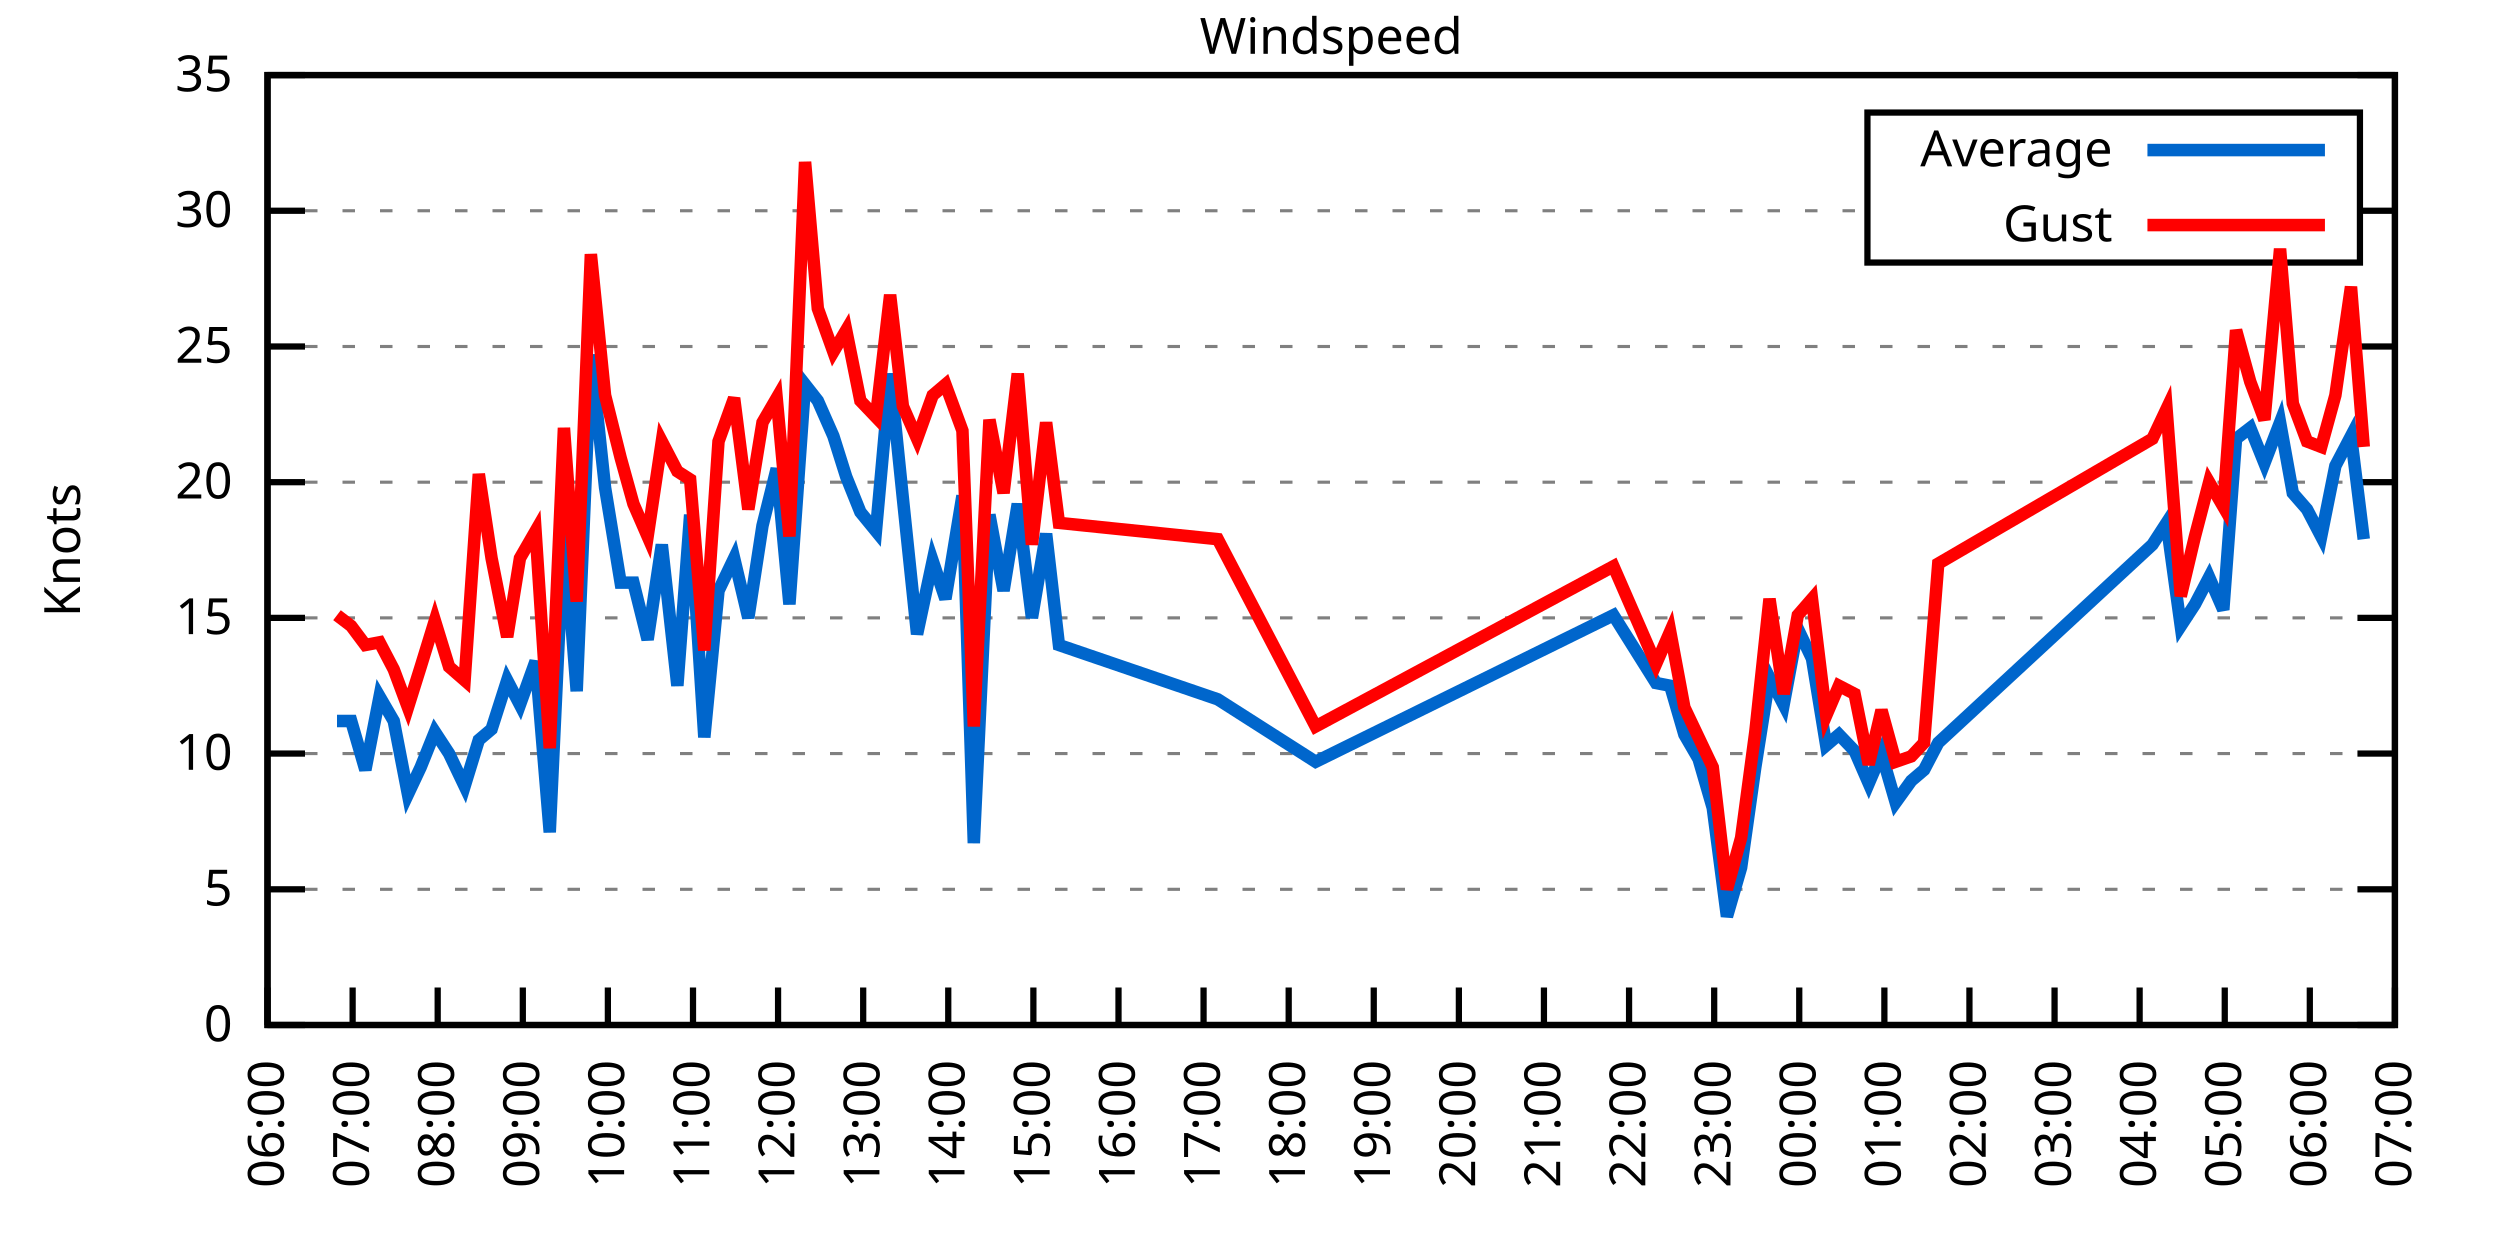
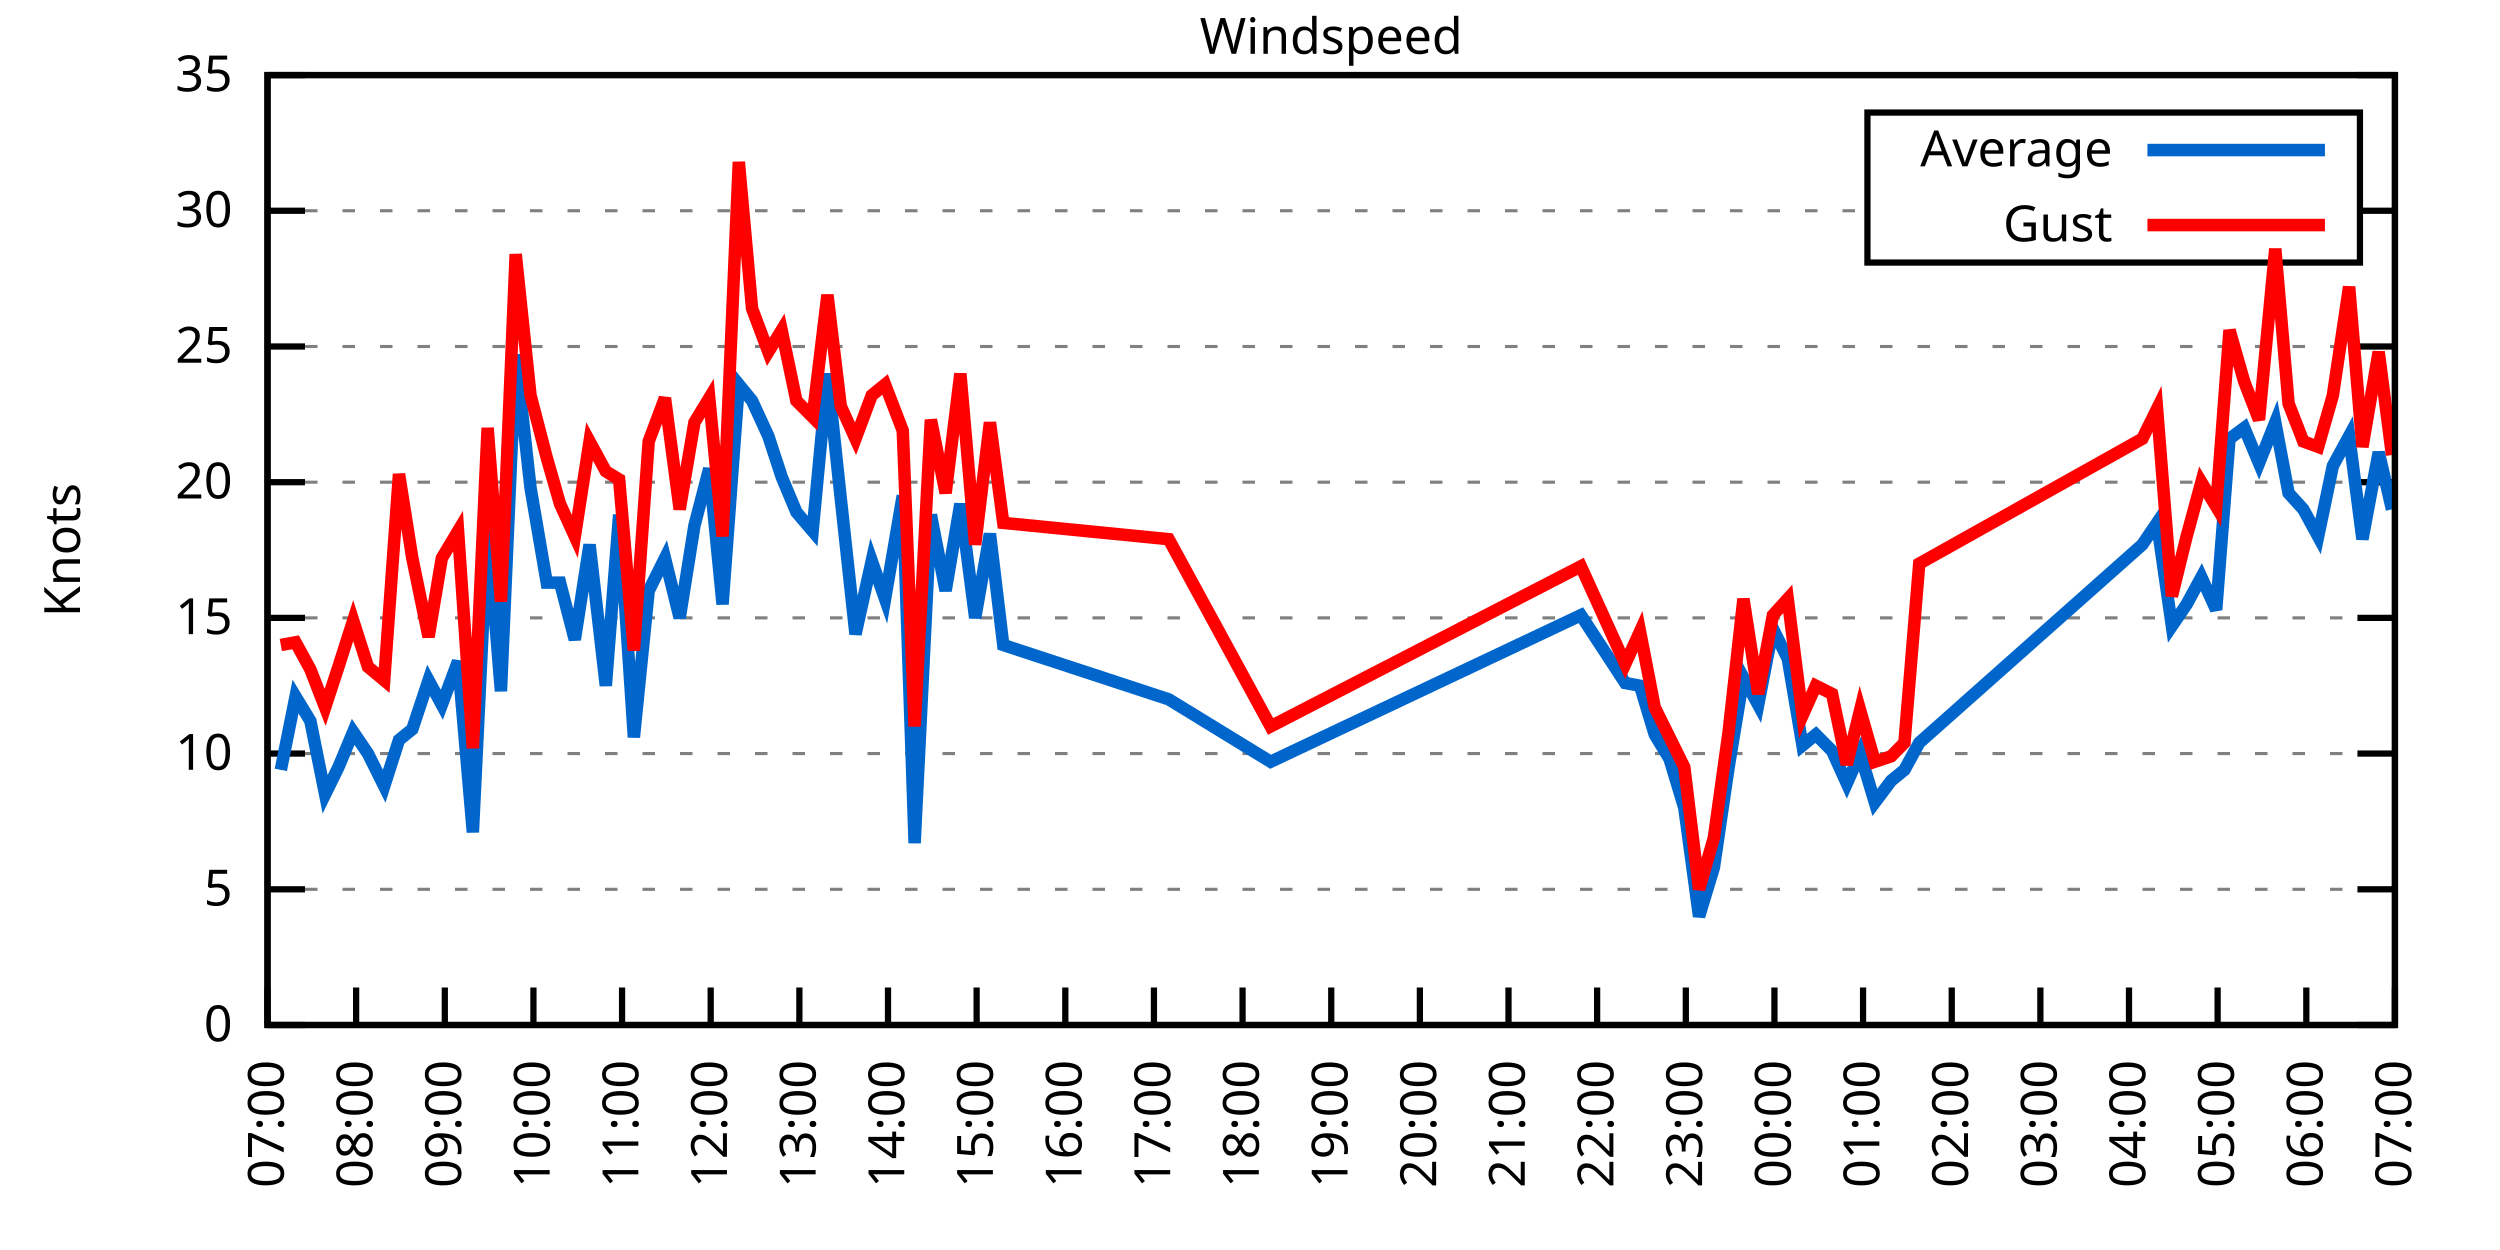
<svg xmlns="http://www.w3.org/2000/svg" xmlns:xlink="http://www.w3.org/1999/xlink" width="400" height="200" viewBox="0 0 400 200">
  <g id="gnuplot_canvas">
    <rect x="0" y="0" width="400" height="200" fill="none" />
    <defs>
      <circle id="gpDot" r="0.5" stroke-width="0.5" stroke="currentColor" />
      <path id="gpPt0" stroke-width="0.333" stroke="currentColor" d="M-1,0 h2 M0,-1 v2" />
      <path id="gpPt1" stroke-width="0.333" stroke="currentColor" d="M-1,-1 L1,1 M1,-1 L-1,1" />
      <path id="gpPt2" stroke-width="0.333" stroke="currentColor" d="M-1,0 L1,0 M0,-1 L0,1 M-1,-1 L1,1 M-1,1 L1,-1" />
      <rect id="gpPt3" stroke-width="0.333" stroke="currentColor" x="-1" y="-1" width="2" height="2" />
      <rect id="gpPt4" stroke-width="0.333" stroke="currentColor" fill="currentColor" x="-1" y="-1" width="2" height="2" />
      <circle id="gpPt5" stroke-width="0.333" stroke="currentColor" cx="0" cy="0" r="1" />
      <use xlink:href="#gpPt5" id="gpPt6" fill="currentColor" stroke="none" />
      <path id="gpPt7" stroke-width="0.333" stroke="currentColor" d="M0,-1.33 L-1.33,0.67 L1.33,0.67 z" />
      <use xlink:href="#gpPt7" id="gpPt8" fill="currentColor" stroke="none" />
      <use xlink:href="#gpPt7" id="gpPt9" stroke="currentColor" transform="rotate(180)" />
      <use xlink:href="#gpPt9" id="gpPt10" fill="currentColor" stroke="none" />
      <use xlink:href="#gpPt3" id="gpPt11" stroke="currentColor" transform="rotate(45)" />
      <use xlink:href="#gpPt11" id="gpPt12" fill="currentColor" stroke="none" />
      <path id="gpPt13" stroke-width="0.333" stroke="currentColor" d="M0,1.330 L1.265,0.411 L0.782,-1.067 L-0.782,-1.076 L-1.265,0.411 z" />
      <use xlink:href="#gpPt13" id="gpPt14" fill="currentColor" stroke="none" />
      <filter id="textbox" filterUnits="objectBoundingBox" x="0" y="0" height="1" width="1">
        <feFlood flood-color="white" flood-opacity="1" result="bgnd" />
        <feComposite in="SourceGraphic" in2="bgnd" operator="atop" />
      </filter>
      <filter id="greybox" filterUnits="objectBoundingBox" x="0" y="0" height="1" width="1">
        <feFlood flood-color="lightgrey" flood-opacity="1" result="grey" />
        <feComposite in="SourceGraphic" in2="grey" operator="atop" />
      </filter>
    </defs>
    <g fill="none" color="white" stroke="currentColor" stroke-width="1.00" stroke-linecap="butt" stroke-linejoin="miter">
</g>
    <g fill="none" color="black" stroke="currentColor" stroke-width="1.00" stroke-linecap="butt" stroke-linejoin="miter">
      <g stroke="none" shape-rendering="crispEdges">
        <polygon fill="rgb(255, 255, 255)" points="42.80,164.00 383.18,164.00 383.18,12.02 42.80,12.02 " />
      </g>
    </g>
    <g fill="none" color="black" stroke="currentColor" stroke-width="1.00" stroke-linecap="butt" stroke-linejoin="miter">
</g>
    <g fill="none" color="black" stroke="black" stroke-width="0.50" stroke-linecap="butt" stroke-linejoin="miter">
</g>
    <g fill="none" color="gray" stroke="currentColor" stroke-width="0.50" stroke-linecap="butt" stroke-linejoin="miter">
      <path stroke="gray" stroke-dasharray="2,4" class="gridline" d="M42.80,164.00 L383.19,164.00  " />
    </g>
    <g fill="none" color="gray" stroke="gray" stroke-width="1.00" stroke-linecap="butt" stroke-linejoin="miter">
</g>
    <g fill="none" color="black" stroke="currentColor" stroke-width="1.00" stroke-linecap="butt" stroke-linejoin="miter">
      <path stroke="black" d="M42.80,164.00 L48.80,164.00 M383.19,164.00 L377.19,164.00  " />
      <g transform="translate(37.20,166.60)" stroke="none" fill="black" font-family="Sans" font-size="8.00" text-anchor="end">
        <text>
          <tspan font-family="Sans"> 0</tspan>
        </text>
      </g>
    </g>
    <g fill="none" color="black" stroke="currentColor" stroke-width="1.00" stroke-linecap="butt" stroke-linejoin="miter">
</g>
    <g fill="none" color="black" stroke="black" stroke-width="0.50" stroke-linecap="butt" stroke-linejoin="miter">
</g>
    <g fill="none" color="gray" stroke="currentColor" stroke-width="0.50" stroke-linecap="butt" stroke-linejoin="miter">
      <path stroke="gray" stroke-dasharray="2,4" class="gridline" d="M42.80,142.29 L383.19,142.29  " />
    </g>
    <g fill="none" color="gray" stroke="gray" stroke-width="1.00" stroke-linecap="butt" stroke-linejoin="miter">
</g>
    <g fill="none" color="black" stroke="currentColor" stroke-width="1.00" stroke-linecap="butt" stroke-linejoin="miter">
      <path stroke="black" d="M42.80,142.29 L48.80,142.29 M383.19,142.29 L377.19,142.29  " />
      <g transform="translate(37.20,144.89)" stroke="none" fill="black" font-family="Sans" font-size="8.00" text-anchor="end">
        <text>
          <tspan font-family="Sans"> 5</tspan>
        </text>
      </g>
    </g>
    <g fill="none" color="black" stroke="currentColor" stroke-width="1.00" stroke-linecap="butt" stroke-linejoin="miter">
</g>
    <g fill="none" color="black" stroke="black" stroke-width="0.50" stroke-linecap="butt" stroke-linejoin="miter">
</g>
    <g fill="none" color="gray" stroke="currentColor" stroke-width="0.50" stroke-linecap="butt" stroke-linejoin="miter">
      <path stroke="gray" stroke-dasharray="2,4" class="gridline" d="M42.80,120.57 L383.19,120.57  " />
    </g>
    <g fill="none" color="gray" stroke="gray" stroke-width="1.00" stroke-linecap="butt" stroke-linejoin="miter">
</g>
    <g fill="none" color="black" stroke="currentColor" stroke-width="1.00" stroke-linecap="butt" stroke-linejoin="miter">
      <path stroke="black" d="M42.80,120.57 L48.80,120.57 M383.19,120.57 L377.19,120.57  " />
      <g transform="translate(37.20,123.17)" stroke="none" fill="black" font-family="Sans" font-size="8.00" text-anchor="end">
        <text>
          <tspan font-family="Sans"> 10</tspan>
        </text>
      </g>
    </g>
    <g fill="none" color="black" stroke="currentColor" stroke-width="1.00" stroke-linecap="butt" stroke-linejoin="miter">
</g>
    <g fill="none" color="black" stroke="black" stroke-width="0.50" stroke-linecap="butt" stroke-linejoin="miter">
</g>
    <g fill="none" color="gray" stroke="currentColor" stroke-width="0.50" stroke-linecap="butt" stroke-linejoin="miter">
      <path stroke="gray" stroke-dasharray="2,4" class="gridline" d="M42.80,98.86 L383.19,98.86  " />
    </g>
    <g fill="none" color="gray" stroke="gray" stroke-width="1.00" stroke-linecap="butt" stroke-linejoin="miter">
</g>
    <g fill="none" color="black" stroke="currentColor" stroke-width="1.00" stroke-linecap="butt" stroke-linejoin="miter">
      <path stroke="black" d="M42.80,98.86 L48.80,98.86 M383.19,98.86 L377.19,98.86  " />
      <g transform="translate(37.20,101.46)" stroke="none" fill="black" font-family="Sans" font-size="8.00" text-anchor="end">
        <text>
          <tspan font-family="Sans"> 15</tspan>
        </text>
      </g>
    </g>
    <g fill="none" color="black" stroke="currentColor" stroke-width="1.00" stroke-linecap="butt" stroke-linejoin="miter">
</g>
    <g fill="none" color="black" stroke="black" stroke-width="0.50" stroke-linecap="butt" stroke-linejoin="miter">
</g>
    <g fill="none" color="gray" stroke="currentColor" stroke-width="0.50" stroke-linecap="butt" stroke-linejoin="miter">
      <path stroke="gray" stroke-dasharray="2,4" class="gridline" d="M42.80,77.15 L383.19,77.15  " />
    </g>
    <g fill="none" color="gray" stroke="gray" stroke-width="1.00" stroke-linecap="butt" stroke-linejoin="miter">
</g>
    <g fill="none" color="black" stroke="currentColor" stroke-width="1.00" stroke-linecap="butt" stroke-linejoin="miter">
      <path stroke="black" d="M42.80,77.15 L48.80,77.15 M383.19,77.15 L377.19,77.15  " />
      <g transform="translate(37.20,79.75)" stroke="none" fill="black" font-family="Sans" font-size="8.00" text-anchor="end">
        <text>
          <tspan font-family="Sans"> 20</tspan>
        </text>
      </g>
    </g>
    <g fill="none" color="black" stroke="currentColor" stroke-width="1.00" stroke-linecap="butt" stroke-linejoin="miter">
</g>
    <g fill="none" color="black" stroke="black" stroke-width="0.50" stroke-linecap="butt" stroke-linejoin="miter">
</g>
    <g fill="none" color="gray" stroke="currentColor" stroke-width="0.50" stroke-linecap="butt" stroke-linejoin="miter">
      <path stroke="gray" stroke-dasharray="2,4" class="gridline" d="M42.80,55.44 L383.19,55.44  " />
    </g>
    <g fill="none" color="gray" stroke="gray" stroke-width="1.00" stroke-linecap="butt" stroke-linejoin="miter">
</g>
    <g fill="none" color="black" stroke="currentColor" stroke-width="1.00" stroke-linecap="butt" stroke-linejoin="miter">
      <path stroke="black" d="M42.80,55.44 L48.80,55.44 M383.19,55.44 L377.19,55.44  " />
      <g transform="translate(37.20,58.04)" stroke="none" fill="black" font-family="Sans" font-size="8.00" text-anchor="end">
        <text>
          <tspan font-family="Sans"> 25</tspan>
        </text>
      </g>
    </g>
    <g fill="none" color="black" stroke="currentColor" stroke-width="1.00" stroke-linecap="butt" stroke-linejoin="miter">
</g>
    <g fill="none" color="black" stroke="black" stroke-width="0.50" stroke-linecap="butt" stroke-linejoin="miter">
</g>
    <g fill="none" color="gray" stroke="currentColor" stroke-width="0.50" stroke-linecap="butt" stroke-linejoin="miter">
      <path stroke="gray" stroke-dasharray="2,4" class="gridline" d="M42.80,33.72 L298.79,33.72 M377.59,33.72 L383.19,33.72  " />
    </g>
    <g fill="none" color="gray" stroke="gray" stroke-width="1.00" stroke-linecap="butt" stroke-linejoin="miter">
</g>
    <g fill="none" color="black" stroke="currentColor" stroke-width="1.00" stroke-linecap="butt" stroke-linejoin="miter">
      <path stroke="black" d="M42.80,33.72 L48.80,33.72 M383.19,33.72 L377.19,33.72  " />
      <g transform="translate(37.20,36.32)" stroke="none" fill="black" font-family="Sans" font-size="8.00" text-anchor="end">
        <text>
          <tspan font-family="Sans"> 30</tspan>
        </text>
      </g>
    </g>
    <g fill="none" color="black" stroke="currentColor" stroke-width="1.00" stroke-linecap="butt" stroke-linejoin="miter">
</g>
    <g fill="none" color="black" stroke="black" stroke-width="0.50" stroke-linecap="butt" stroke-linejoin="miter">
</g>
    <g fill="none" color="gray" stroke="currentColor" stroke-width="0.50" stroke-linecap="butt" stroke-linejoin="miter">
      <path stroke="gray" stroke-dasharray="2,4" class="gridline" d="M42.80,12.01 L383.19,12.01  " />
    </g>
    <g fill="none" color="gray" stroke="gray" stroke-width="1.00" stroke-linecap="butt" stroke-linejoin="miter">
</g>
    <g fill="none" color="black" stroke="currentColor" stroke-width="1.00" stroke-linecap="butt" stroke-linejoin="miter">
      <path stroke="black" d="M42.80,12.01 L48.80,12.01 M383.19,12.01 L377.19,12.01  " />
      <g transform="translate(37.20,14.61)" stroke="none" fill="black" font-family="Sans" font-size="8.00" text-anchor="end">
        <text>
          <tspan font-family="Sans"> 35</tspan>
        </text>
      </g>
    </g>
    <g fill="none" color="black" stroke="currentColor" stroke-width="1.00" stroke-linecap="butt" stroke-linejoin="miter">
      <path stroke="black" d="M42.80,164.00 L42.80,158.00  " />
      <g transform="translate(45.40,169.60) rotate(270.00)" stroke="none" fill="black" font-family="Sans" font-size="8.00" text-anchor="end">
        <text>
-           <tspan font-family="Sans">06:00</tspan>
-         </text>
-       </g>
-     </g>
-     <g fill="none" color="black" stroke="currentColor" stroke-width="1.00" stroke-linecap="butt" stroke-linejoin="miter">
-       <path stroke="black" d="M56.42,164.00 L56.42,158.00  " />
-       <g transform="translate(59.02,169.60) rotate(270.00)" stroke="none" fill="black" font-family="Sans" font-size="8.00" text-anchor="end">
-         <text>
          <tspan font-family="Sans">07:00</tspan>
        </text>
      </g>
    </g>
    <g fill="none" color="black" stroke="currentColor" stroke-width="1.00" stroke-linecap="butt" stroke-linejoin="miter">
-       <path stroke="black" d="M70.03,164.00 L70.03,158.00  " />
-       <g transform="translate(72.63,169.60) rotate(270.00)" stroke="none" fill="black" font-family="Sans" font-size="8.00" text-anchor="end">
+       <path stroke="black" d="M56.98,164.00 L56.98,158.00  " />
+       <g transform="translate(59.58,169.60) rotate(270.00)" stroke="none" fill="black" font-family="Sans" font-size="8.00" text-anchor="end">
        <text>
          <tspan font-family="Sans">08:00</tspan>
        </text>
      </g>
    </g>
    <g fill="none" color="black" stroke="currentColor" stroke-width="1.00" stroke-linecap="butt" stroke-linejoin="miter">
-       <path stroke="black" d="M83.65,164.00 L83.65,158.00  " />
-       <g transform="translate(86.25,169.60) rotate(270.00)" stroke="none" fill="black" font-family="Sans" font-size="8.00" text-anchor="end">
+       <path stroke="black" d="M71.17,164.00 L71.17,158.00  " />
+       <g transform="translate(73.77,169.60) rotate(270.00)" stroke="none" fill="black" font-family="Sans" font-size="8.00" text-anchor="end">
        <text>
          <tspan font-family="Sans">09:00</tspan>
        </text>
      </g>
    </g>
    <g fill="none" color="black" stroke="currentColor" stroke-width="1.00" stroke-linecap="butt" stroke-linejoin="miter">
-       <path stroke="black" d="M97.26,164.00 L97.26,158.00  " />
-       <g transform="translate(99.86,169.60) rotate(270.00)" stroke="none" fill="black" font-family="Sans" font-size="8.00" text-anchor="end">
+       <path stroke="black" d="M85.35,164.00 L85.35,158.00  " />
+       <g transform="translate(87.95,169.60) rotate(270.00)" stroke="none" fill="black" font-family="Sans" font-size="8.00" text-anchor="end">
        <text>
          <tspan font-family="Sans">10:00</tspan>
        </text>
      </g>
    </g>
    <g fill="none" color="black" stroke="currentColor" stroke-width="1.00" stroke-linecap="butt" stroke-linejoin="miter">
-       <path stroke="black" d="M110.88,164.00 L110.88,158.00  " />
-       <g transform="translate(113.48,169.60) rotate(270.00)" stroke="none" fill="black" font-family="Sans" font-size="8.00" text-anchor="end">
+       <path stroke="black" d="M99.53,164.00 L99.53,158.00  " />
+       <g transform="translate(102.13,169.60) rotate(270.00)" stroke="none" fill="black" font-family="Sans" font-size="8.00" text-anchor="end">
        <text>
          <tspan font-family="Sans">11:00</tspan>
        </text>
      </g>
    </g>
    <g fill="none" color="black" stroke="currentColor" stroke-width="1.00" stroke-linecap="butt" stroke-linejoin="miter">
-       <path stroke="black" d="M124.49,164.00 L124.49,158.00  " />
-       <g transform="translate(127.09,169.60) rotate(270.00)" stroke="none" fill="black" font-family="Sans" font-size="8.00" text-anchor="end">
+       <path stroke="black" d="M113.71,164.00 L113.71,158.00  " />
+       <g transform="translate(116.31,169.60) rotate(270.00)" stroke="none" fill="black" font-family="Sans" font-size="8.00" text-anchor="end">
        <text>
          <tspan font-family="Sans">12:00</tspan>
        </text>
      </g>
    </g>
    <g fill="none" color="black" stroke="currentColor" stroke-width="1.00" stroke-linecap="butt" stroke-linejoin="miter">
-       <path stroke="black" d="M138.11,164.00 L138.11,158.00  " />
-       <g transform="translate(140.71,169.60) rotate(270.00)" stroke="none" fill="black" font-family="Sans" font-size="8.00" text-anchor="end">
+       <path stroke="black" d="M127.90,164.00 L127.90,158.00  " />
+       <g transform="translate(130.50,169.60) rotate(270.00)" stroke="none" fill="black" font-family="Sans" font-size="8.00" text-anchor="end">
        <text>
          <tspan font-family="Sans">13:00</tspan>
        </text>
      </g>
    </g>
    <g fill="none" color="black" stroke="currentColor" stroke-width="1.00" stroke-linecap="butt" stroke-linejoin="miter">
-       <path stroke="black" d="M151.72,164.00 L151.72,158.00  " />
-       <g transform="translate(154.32,169.60) rotate(270.00)" stroke="none" fill="black" font-family="Sans" font-size="8.00" text-anchor="end">
+       <path stroke="black" d="M142.08,164.00 L142.08,158.00  " />
+       <g transform="translate(144.68,169.60) rotate(270.00)" stroke="none" fill="black" font-family="Sans" font-size="8.00" text-anchor="end">
        <text>
          <tspan font-family="Sans">14:00</tspan>
        </text>
      </g>
    </g>
    <g fill="none" color="black" stroke="currentColor" stroke-width="1.00" stroke-linecap="butt" stroke-linejoin="miter">
-       <path stroke="black" d="M165.34,164.00 L165.34,158.00  " />
-       <g transform="translate(167.94,169.60) rotate(270.00)" stroke="none" fill="black" font-family="Sans" font-size="8.00" text-anchor="end">
+       <path stroke="black" d="M156.26,164.00 L156.26,158.00  " />
+       <g transform="translate(158.86,169.60) rotate(270.00)" stroke="none" fill="black" font-family="Sans" font-size="8.00" text-anchor="end">
        <text>
          <tspan font-family="Sans">15:00</tspan>
        </text>
      </g>
    </g>
    <g fill="none" color="black" stroke="currentColor" stroke-width="1.00" stroke-linecap="butt" stroke-linejoin="miter">
-       <path stroke="black" d="M178.96,164.00 L178.96,158.00  " />
-       <g transform="translate(181.56,169.60) rotate(270.00)" stroke="none" fill="black" font-family="Sans" font-size="8.00" text-anchor="end">
+       <path stroke="black" d="M170.45,164.00 L170.45,158.00  " />
+       <g transform="translate(173.05,169.60) rotate(270.00)" stroke="none" fill="black" font-family="Sans" font-size="8.00" text-anchor="end">
        <text>
          <tspan font-family="Sans">16:00</tspan>
        </text>
      </g>
    </g>
    <g fill="none" color="black" stroke="currentColor" stroke-width="1.00" stroke-linecap="butt" stroke-linejoin="miter">
-       <path stroke="black" d="M192.57,164.00 L192.57,158.00  " />
-       <g transform="translate(195.17,169.60) rotate(270.00)" stroke="none" fill="black" font-family="Sans" font-size="8.00" text-anchor="end">
+       <path stroke="black" d="M184.63,164.00 L184.63,158.00  " />
+       <g transform="translate(187.23,169.60) rotate(270.00)" stroke="none" fill="black" font-family="Sans" font-size="8.00" text-anchor="end">
        <text>
          <tspan font-family="Sans">17:00</tspan>
        </text>
      </g>
    </g>
    <g fill="none" color="black" stroke="currentColor" stroke-width="1.00" stroke-linecap="butt" stroke-linejoin="miter">
-       <path stroke="black" d="M206.19,164.00 L206.19,158.00  " />
-       <g transform="translate(208.79,169.60) rotate(270.00)" stroke="none" fill="black" font-family="Sans" font-size="8.00" text-anchor="end">
+       <path stroke="black" d="M198.81,164.00 L198.81,158.00  " />
+       <g transform="translate(201.41,169.60) rotate(270.00)" stroke="none" fill="black" font-family="Sans" font-size="8.00" text-anchor="end">
        <text>
          <tspan font-family="Sans">18:00</tspan>
        </text>
      </g>
    </g>
    <g fill="none" color="black" stroke="currentColor" stroke-width="1.00" stroke-linecap="butt" stroke-linejoin="miter">
-       <path stroke="black" d="M219.80,164.00 L219.80,158.00  " />
-       <g transform="translate(222.40,169.60) rotate(270.00)" stroke="none" fill="black" font-family="Sans" font-size="8.00" text-anchor="end">
+       <path stroke="black" d="M213.00,164.00 L213.00,158.00  " />
+       <g transform="translate(215.60,169.60) rotate(270.00)" stroke="none" fill="black" font-family="Sans" font-size="8.00" text-anchor="end">
        <text>
          <tspan font-family="Sans">19:00</tspan>
        </text>
      </g>
    </g>
    <g fill="none" color="black" stroke="currentColor" stroke-width="1.00" stroke-linecap="butt" stroke-linejoin="miter">
-       <path stroke="black" d="M233.42,164.00 L233.42,158.00  " />
-       <g transform="translate(236.02,169.60) rotate(270.00)" stroke="none" fill="black" font-family="Sans" font-size="8.00" text-anchor="end">
+       <path stroke="black" d="M227.18,164.00 L227.18,158.00  " />
+       <g transform="translate(229.78,169.60) rotate(270.00)" stroke="none" fill="black" font-family="Sans" font-size="8.00" text-anchor="end">
        <text>
          <tspan font-family="Sans">20:00</tspan>
        </text>
      </g>
    </g>
    <g fill="none" color="black" stroke="currentColor" stroke-width="1.00" stroke-linecap="butt" stroke-linejoin="miter">
-       <path stroke="black" d="M247.03,164.00 L247.03,158.00  " />
-       <g transform="translate(249.63,169.60) rotate(270.00)" stroke="none" fill="black" font-family="Sans" font-size="8.00" text-anchor="end">
+       <path stroke="black" d="M241.36,164.00 L241.36,158.00  " />
+       <g transform="translate(243.96,169.60) rotate(270.00)" stroke="none" fill="black" font-family="Sans" font-size="8.00" text-anchor="end">
        <text>
          <tspan font-family="Sans">21:00</tspan>
        </text>
      </g>
    </g>
    <g fill="none" color="black" stroke="currentColor" stroke-width="1.00" stroke-linecap="butt" stroke-linejoin="miter">
-       <path stroke="black" d="M260.65,164.00 L260.65,158.00  " />
-       <g transform="translate(263.25,169.60) rotate(270.00)" stroke="none" fill="black" font-family="Sans" font-size="8.00" text-anchor="end">
+       <path stroke="black" d="M255.54,164.00 L255.54,158.00  " />
+       <g transform="translate(258.14,169.60) rotate(270.00)" stroke="none" fill="black" font-family="Sans" font-size="8.00" text-anchor="end">
        <text>
          <tspan font-family="Sans">22:00</tspan>
        </text>
      </g>
    </g>
    <g fill="none" color="black" stroke="currentColor" stroke-width="1.00" stroke-linecap="butt" stroke-linejoin="miter">
-       <path stroke="black" d="M274.27,164.00 L274.27,158.00  " />
-       <g transform="translate(276.87,169.60) rotate(270.00)" stroke="none" fill="black" font-family="Sans" font-size="8.00" text-anchor="end">
+       <path stroke="black" d="M269.73,164.00 L269.73,158.00  " />
+       <g transform="translate(272.33,169.60) rotate(270.00)" stroke="none" fill="black" font-family="Sans" font-size="8.00" text-anchor="end">
        <text>
          <tspan font-family="Sans">23:00</tspan>
        </text>
      </g>
    </g>
    <g fill="none" color="black" stroke="currentColor" stroke-width="1.00" stroke-linecap="butt" stroke-linejoin="miter">
-       <path stroke="black" d="M287.88,164.00 L287.88,158.00  " />
-       <g transform="translate(290.48,169.60) rotate(270.00)" stroke="none" fill="black" font-family="Sans" font-size="8.00" text-anchor="end">
+       <path stroke="black" d="M283.91,164.00 L283.91,158.00  " />
+       <g transform="translate(286.51,169.60) rotate(270.00)" stroke="none" fill="black" font-family="Sans" font-size="8.00" text-anchor="end">
        <text>
          <tspan font-family="Sans">00:00</tspan>
        </text>
      </g>
    </g>
    <g fill="none" color="black" stroke="currentColor" stroke-width="1.00" stroke-linecap="butt" stroke-linejoin="miter">
-       <path stroke="black" d="M301.50,164.00 L301.50,158.00  " />
-       <g transform="translate(304.10,169.60) rotate(270.00)" stroke="none" fill="black" font-family="Sans" font-size="8.00" text-anchor="end">
+       <path stroke="black" d="M298.09,164.00 L298.09,158.00  " />
+       <g transform="translate(300.69,169.60) rotate(270.00)" stroke="none" fill="black" font-family="Sans" font-size="8.00" text-anchor="end">
        <text>
          <tspan font-family="Sans">01:00</tspan>
        </text>
      </g>
    </g>
    <g fill="none" color="black" stroke="currentColor" stroke-width="1.00" stroke-linecap="butt" stroke-linejoin="miter">
-       <path stroke="black" d="M315.11,164.00 L315.11,158.00  " />
-       <g transform="translate(317.71,169.60) rotate(270.00)" stroke="none" fill="black" font-family="Sans" font-size="8.00" text-anchor="end">
+       <path stroke="black" d="M312.28,164.00 L312.28,158.00  " />
+       <g transform="translate(314.88,169.60) rotate(270.00)" stroke="none" fill="black" font-family="Sans" font-size="8.00" text-anchor="end">
        <text>
          <tspan font-family="Sans">02:00</tspan>
        </text>
      </g>
    </g>
    <g fill="none" color="black" stroke="currentColor" stroke-width="1.00" stroke-linecap="butt" stroke-linejoin="miter">
-       <path stroke="black" d="M328.73,164.00 L328.73,158.00  " />
-       <g transform="translate(331.33,169.60) rotate(270.00)" stroke="none" fill="black" font-family="Sans" font-size="8.00" text-anchor="end">
+       <path stroke="black" d="M326.46,164.00 L326.46,158.00  " />
+       <g transform="translate(329.06,169.60) rotate(270.00)" stroke="none" fill="black" font-family="Sans" font-size="8.00" text-anchor="end">
        <text>
          <tspan font-family="Sans">03:00</tspan>
        </text>
      </g>
    </g>
    <g fill="none" color="black" stroke="currentColor" stroke-width="1.00" stroke-linecap="butt" stroke-linejoin="miter">
-       <path stroke="black" d="M342.34,164.00 L342.34,158.00  " />
-       <g transform="translate(344.94,169.60) rotate(270.00)" stroke="none" fill="black" font-family="Sans" font-size="8.00" text-anchor="end">
+       <path stroke="black" d="M340.64,164.00 L340.64,158.00  " />
+       <g transform="translate(343.24,169.60) rotate(270.00)" stroke="none" fill="black" font-family="Sans" font-size="8.00" text-anchor="end">
        <text>
          <tspan font-family="Sans">04:00</tspan>
        </text>
      </g>
    </g>
    <g fill="none" color="black" stroke="currentColor" stroke-width="1.00" stroke-linecap="butt" stroke-linejoin="miter">
-       <path stroke="black" d="M355.96,164.00 L355.96,158.00  " />
-       <g transform="translate(358.56,169.60) rotate(270.00)" stroke="none" fill="black" font-family="Sans" font-size="8.00" text-anchor="end">
+       <path stroke="black" d="M354.82,164.00 L354.82,158.00  " />
+       <g transform="translate(357.42,169.60) rotate(270.00)" stroke="none" fill="black" font-family="Sans" font-size="8.00" text-anchor="end">
        <text>
          <tspan font-family="Sans">05:00</tspan>
        </text>
      </g>
    </g>
    <g fill="none" color="black" stroke="currentColor" stroke-width="1.00" stroke-linecap="butt" stroke-linejoin="miter">
-       <path stroke="black" d="M369.57,164.00 L369.57,158.00  " />
-       <g transform="translate(372.17,169.60) rotate(270.00)" stroke="none" fill="black" font-family="Sans" font-size="8.00" text-anchor="end">
+       <path stroke="black" d="M369.01,164.00 L369.01,158.00  " />
+       <g transform="translate(371.61,169.60) rotate(270.00)" stroke="none" fill="black" font-family="Sans" font-size="8.00" text-anchor="end">
        <text>
          <tspan font-family="Sans">06:00</tspan>
        </text>
      </g>
    </g>
    <g fill="none" color="black" stroke="currentColor" stroke-width="1.00" stroke-linecap="butt" stroke-linejoin="miter">
      <path stroke="black" d="M383.19,164.00 L383.19,158.00  " />
      <g transform="translate(385.79,169.60) rotate(270.00)" stroke="none" fill="black" font-family="Sans" font-size="8.00" text-anchor="end">
        <text>
          <tspan font-family="Sans">07:00</tspan>
        </text>
      </g>
    </g>
    <g fill="none" color="black" stroke="currentColor" stroke-width="1.00" stroke-linecap="butt" stroke-linejoin="miter">
</g>
    <g fill="none" color="black" stroke="currentColor" stroke-width="1.00" stroke-linecap="butt" stroke-linejoin="miter">
      <path stroke="black" d="M42.80,12.01 L42.80,164.00 L383.19,164.00 L383.19,12.01 L42.80,12.01 Z  " />
    </g>
    <g fill="none" color="black" stroke="currentColor" stroke-width="1.00" stroke-linecap="butt" stroke-linejoin="miter">
</g>
    <g fill="none" color="black" stroke="currentColor" stroke-width="1.00" stroke-linecap="butt" stroke-linejoin="miter">
      <path stroke="black" d="M298.79,42.01 L298.79,18.01 L377.59,18.01 L377.59,42.01 L298.79,42.01 Z  " />
    </g>
    <g id="Windspeed_plot_1">
      <g fill="none" color="white" stroke="black" stroke-width="2.00" stroke-linecap="butt" stroke-linejoin="miter">
</g>
      <g fill="none" color="black" stroke="currentColor" stroke-width="2.00" stroke-linecap="butt" stroke-linejoin="miter">
        <g transform="translate(337.99,26.61)" stroke="none" fill="black" font-family="Sans" font-size="8.00" text-anchor="end">
          <text>
            <tspan font-family="Sans">Average</tspan>
          </text>
        </g>
      </g>
      <g fill="none" color="black" stroke="currentColor" stroke-width="2.00" stroke-linecap="butt" stroke-linejoin="miter">
-         <path stroke="rgb(  0, 102, 204)" d="M343.59,24.01 L371.99,24.01 M53.92,115.36 L56.19,115.36 L58.46,123.18 L60.73,111.45 L63.00,115.36 L65.27,127.09   L67.31,122.75 L69.58,117.10 L71.85,120.57 L74.34,125.79 L76.61,118.40 L78.65,116.67 L81.15,108.85 L83.19,112.76   L85.69,105.81 L87.96,133.17 L90.23,84.53 L92.27,110.59 L94.54,56.74 L96.81,78.02 L99.30,93.22 L101.35,93.22   L103.62,102.34 L105.89,87.14 L108.38,109.72 L110.42,82.36 L112.69,117.97 L114.96,94.52 L117.46,89.31 L119.73,98.86   L122.00,84.10 L124.27,74.98 L126.31,96.69 L128.81,61.52 L130.85,64.12 L133.34,69.77 L135.39,76.28 L137.66,81.93   L140.15,84.97 L142.42,59.78 L144.46,79.75 L146.73,101.47 L149.23,89.74 L151.27,95.82 L153.99,79.32 L155.81,134.90   L158.31,82.36 L160.57,94.52 L162.84,80.62 L165.11,98.86 L167.38,85.40 L169.43,103.20 L194.84,111.89 L210.50,121.88   L258.15,98.43 L264.96,109.28 L267.23,109.72 L269.50,117.53 L271.77,121.44 L274.04,129.26 L276.31,146.63 L278.58,138.81   L280.85,122.75 L283.12,108.42 L285.38,112.76 L287.65,100.60 L289.92,105.38 L292.19,119.27 L294.23,117.53 L296.73,120.14   L299.00,125.35 L301.04,120.57 L303.31,128.39 L305.81,124.92 L307.85,123.18 L310.12,118.84 L344.39,87.14 L346.65,83.66   L348.92,100.16 L351.19,96.69 L353.46,92.35 L355.73,97.56 L357.77,70.20 L360.04,68.46 L362.31,74.11 L364.81,67.59   L366.85,78.89 L369.12,81.49 L371.39,85.83 L373.66,74.54 L376.16,69.77 L378.20,86.27  " />
+         <path stroke="rgb(  0, 102, 204)" d="M343.59,24.01 L371.99,24.01 M44.93,123.18 L47.29,111.45 L49.66,115.36 L52.02,127.09 L54.15,122.75 L56.51,117.10   L58.87,120.57 L61.47,125.79 L63.84,118.40 L65.97,116.67 L68.57,108.85 L70.69,112.76 L73.29,105.81 L75.66,133.17   L78.02,84.53 L80.15,110.59 L82.51,56.74 L84.88,78.02 L87.48,93.22 L89.60,93.22 L91.97,102.34 L94.33,87.14   L96.93,109.72 L99.06,82.36 L101.42,117.97 L103.79,94.52 L106.39,89.31 L108.75,98.86 L111.11,84.10 L113.48,74.98   L115.61,96.69 L118.21,61.52 L120.33,64.12 L122.93,69.77 L125.06,76.28 L127.42,81.93 L130.02,84.97 L132.39,59.78   L134.52,79.75 L136.88,101.47 L139.48,89.74 L141.61,95.82 L144.44,79.32 L146.34,134.90 L148.94,82.36 L151.30,94.52   L153.66,80.62 L156.03,98.86 L158.39,85.40 L160.52,103.20 L186.99,111.89 L203.30,121.88 L252.94,98.43 L260.04,109.28   L262.40,109.72 L264.76,117.53 L267.13,121.44 L269.49,129.26 L271.85,146.63 L274.22,138.81 L276.58,122.75 L278.95,108.42   L281.31,112.76 L283.67,100.60 L286.04,105.38 L288.40,119.27 L290.53,117.53 L293.13,120.14 L295.49,125.35 L297.62,120.57   L299.98,128.39 L302.58,124.92 L304.71,123.18 L307.08,118.84 L342.77,87.14 L345.13,83.66 L347.50,100.16 L349.86,96.69   L352.22,92.35 L354.59,97.56 L356.72,70.20 L359.08,68.46 L361.44,74.11 L364.04,67.59 L366.17,78.89 L368.53,81.49   L370.90,85.83 L373.26,74.54 L375.86,69.77 L377.99,86.27 L380.59,72.37 L382.72,81.49  " />
      </g>
    </g>
    <g id="Windspeed_plot_2">
      <g fill="none" color="black" stroke="currentColor" stroke-width="2.00" stroke-linecap="butt" stroke-linejoin="miter">
        <g transform="translate(337.99,38.61)" stroke="none" fill="black" font-family="Sans" font-size="8.00" text-anchor="end">
          <text>
            <tspan font-family="Sans">Gust</tspan>
          </text>
        </g>
      </g>
      <g fill="none" color="black" stroke="currentColor" stroke-width="2.00" stroke-linecap="butt" stroke-linejoin="miter">
-         <path stroke="rgb(255,   0,   0)" d="M343.59,36.01 L371.99,36.01 M53.92,98.43 L56.19,100.16 L58.46,103.20 L60.73,102.77 L63.00,107.11 L65.27,113.19   L67.31,106.68 L69.58,99.30 L71.85,106.68 L74.34,108.85 L76.61,75.85 L78.65,89.31 L81.15,101.90 L83.19,89.31   L85.69,84.97 L87.96,119.71 L90.23,68.46 L92.27,96.26 L94.54,40.67 L96.81,63.25 L99.30,73.24 L101.35,80.62   L103.62,85.83 L105.89,70.63 L108.38,75.41 L110.42,76.71 L112.69,104.07 L114.96,70.63 L117.46,63.69 L119.73,81.49   L122.00,67.59 L124.27,63.69 L126.31,85.83 L128.81,25.91 L130.85,49.36 L133.34,56.30 L135.39,52.83 L137.66,64.12   L140.15,66.73 L142.42,47.18 L144.46,64.99 L146.73,70.20 L149.23,63.25 L151.27,61.52 L153.99,68.90 L155.81,116.23   L158.31,67.16 L160.57,78.89 L162.84,59.78 L165.11,87.14 L167.38,67.59 L169.43,83.66 L194.84,86.27 L210.50,116.23   L258.15,90.61 L264.96,106.24 L267.23,101.03 L269.50,113.19 L271.77,117.97 L274.04,122.75 L276.31,142.29 L278.58,134.04   L280.85,117.10 L283.12,95.82 L285.38,111.02 L287.65,98.43 L289.92,95.82 L292.19,114.49 L294.23,109.72 L296.73,111.02   L299.00,122.31 L301.04,113.63 L303.31,121.88 L305.81,121.01 L307.85,118.84 L310.12,90.18 L344.39,70.20 L346.65,65.42   L348.92,95.39 L351.19,85.83 L353.46,77.15 L355.73,81.06 L357.77,52.83 L360.04,61.08 L362.31,67.16 L364.81,39.80   L366.85,64.56 L369.12,70.63 L371.39,71.50 L373.66,63.25 L376.16,45.88 L378.20,71.50  " />
+         <path stroke="rgb(255,   0,   0)" d="M343.59,36.01 L371.99,36.01 M44.93,103.20 L47.29,102.77 L49.66,107.11 L52.02,113.19 L54.15,106.68 L56.51,99.30   L58.87,106.68 L61.47,108.85 L63.84,75.85 L65.97,89.31 L68.57,101.90 L70.69,89.31 L73.29,84.97 L75.66,119.71   L78.02,68.46 L80.15,96.26 L82.51,40.67 L84.88,63.25 L87.48,73.24 L89.60,80.62 L91.97,85.83 L94.33,70.63   L96.93,75.41 L99.06,76.71 L101.42,104.07 L103.79,70.63 L106.39,63.69 L108.75,81.49 L111.11,67.59 L113.48,63.69   L115.61,85.83 L118.21,25.91 L120.33,49.36 L122.93,56.30 L125.06,52.83 L127.42,64.12 L130.02,66.73 L132.39,47.18   L134.52,64.99 L136.88,70.20 L139.48,63.25 L141.61,61.52 L144.44,68.90 L146.34,116.23 L148.94,67.16 L151.30,78.89   L153.66,59.78 L156.03,87.14 L158.39,67.59 L160.52,83.66 L186.99,86.27 L203.30,116.23 L252.94,90.61 L260.04,106.24   L262.40,101.03 L264.76,113.19 L267.13,117.97 L269.49,122.75 L271.85,142.29 L274.22,134.04 L276.58,117.10 L278.95,95.82   L281.31,111.02 L283.67,98.43 L286.04,95.82 L288.40,114.49 L290.53,109.72 L293.13,111.02 L295.49,122.31 L297.62,113.63   L299.98,121.88 L302.58,121.01 L304.71,118.84 L307.08,90.18 L342.77,70.20 L345.13,65.42 L347.50,95.39 L349.86,85.83   L352.22,77.15 L354.59,81.06 L356.72,52.83 L359.08,61.08 L361.44,67.16 L364.04,39.80 L366.17,64.56 L368.53,70.63   L370.90,71.50 L373.26,63.25 L375.86,45.88 L377.99,71.50 L380.59,56.30 L382.72,72.81  " />
      </g>
    </g>
    <g fill="none" color="black" stroke="currentColor" stroke-width="2.00" stroke-linecap="butt" stroke-linejoin="miter">
</g>
    <g fill="none" color="black" stroke="black" stroke-width="1.00" stroke-linecap="butt" stroke-linejoin="miter">
</g>
    <g fill="none" color="black" stroke="currentColor" stroke-width="1.00" stroke-linecap="butt" stroke-linejoin="miter">
      <path stroke="black" d="M42.80,12.01 L42.80,164.00 L383.19,164.00 L383.19,12.01 L42.80,12.01 Z  " />
      <g transform="translate(12.80,88.01) rotate(270.00)" stroke="none" fill="black" font-family="Sans" font-size="8.00" text-anchor="middle">
        <text>
          <tspan font-family="Sans">Knots</tspan>
        </text>
      </g>
    </g>
    <g fill="none" color="black" stroke="currentColor" stroke-width="1.00" stroke-linecap="butt" stroke-linejoin="miter">
</g>
    <g fill="none" color="black" stroke="currentColor" stroke-width="1.00" stroke-linecap="butt" stroke-linejoin="miter">
      <g transform="translate(212.99,8.61)" stroke="none" fill="black" font-family="Sans" font-size="8.00" text-anchor="middle">
        <text>
          <tspan font-family="Sans">Windspeed</tspan>
        </text>
      </g>
    </g>
    <g fill="none" color="black" stroke="currentColor" stroke-width="1.00" stroke-linecap="butt" stroke-linejoin="miter">
</g>
  </g>
</svg>
